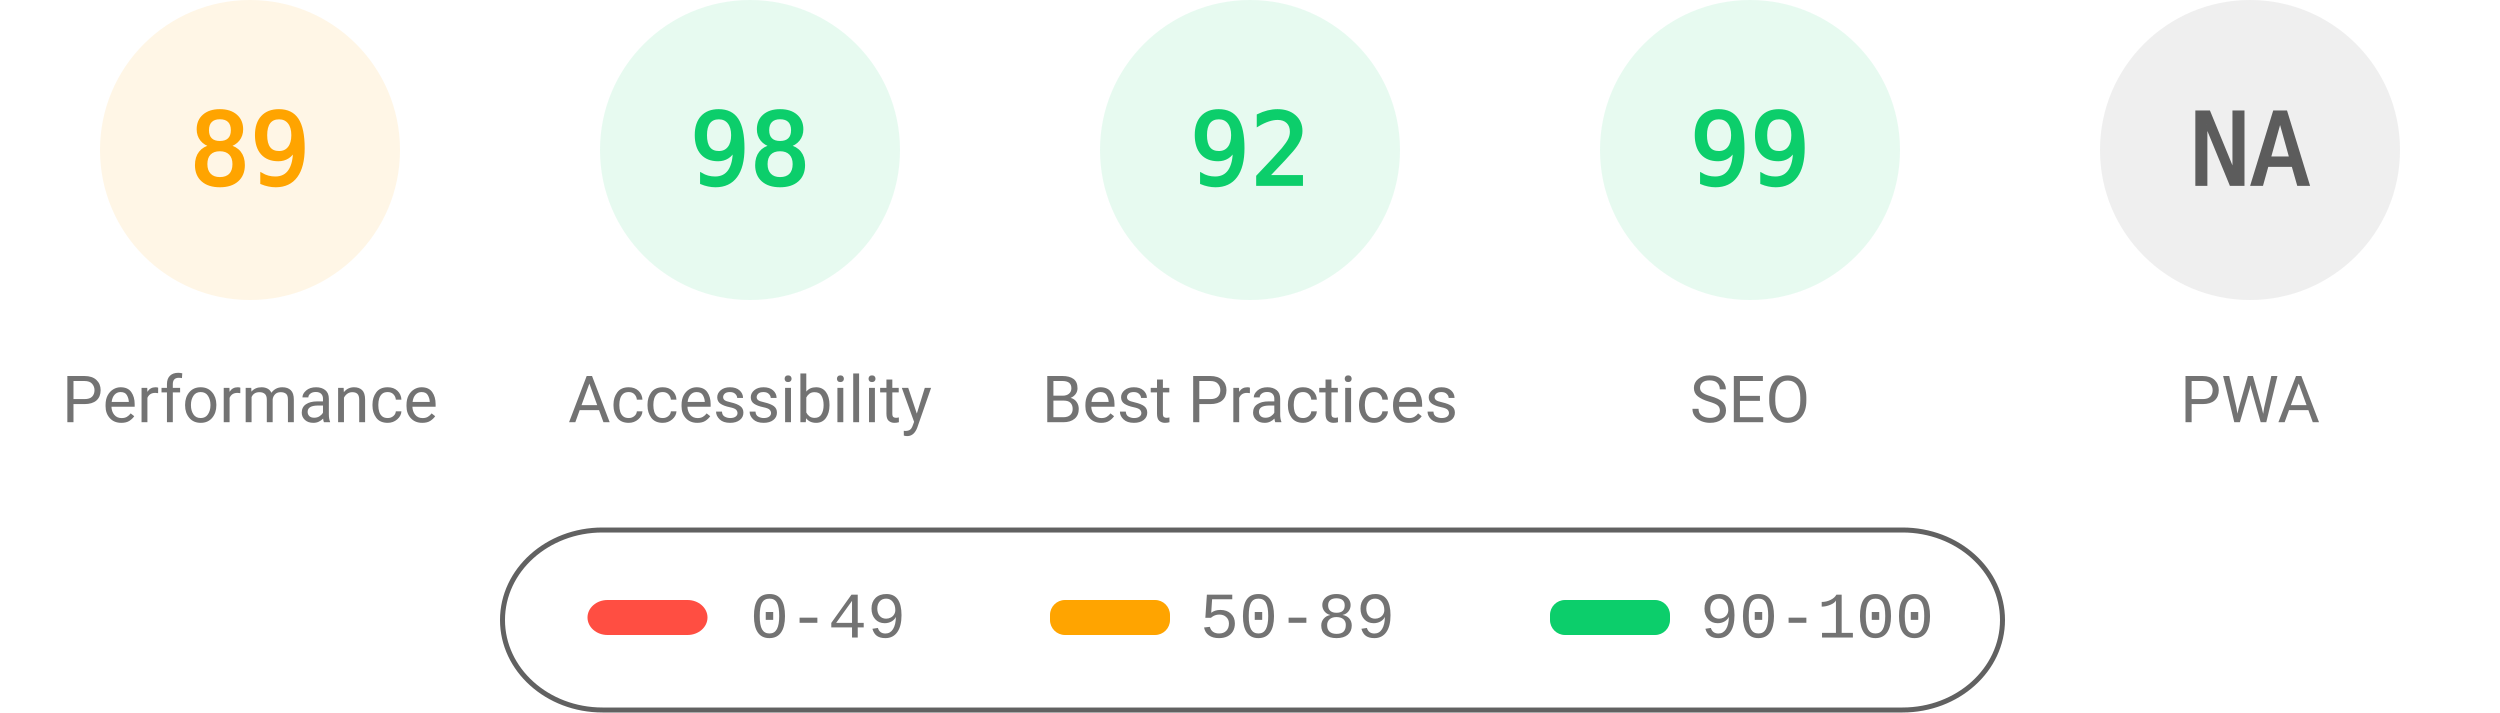
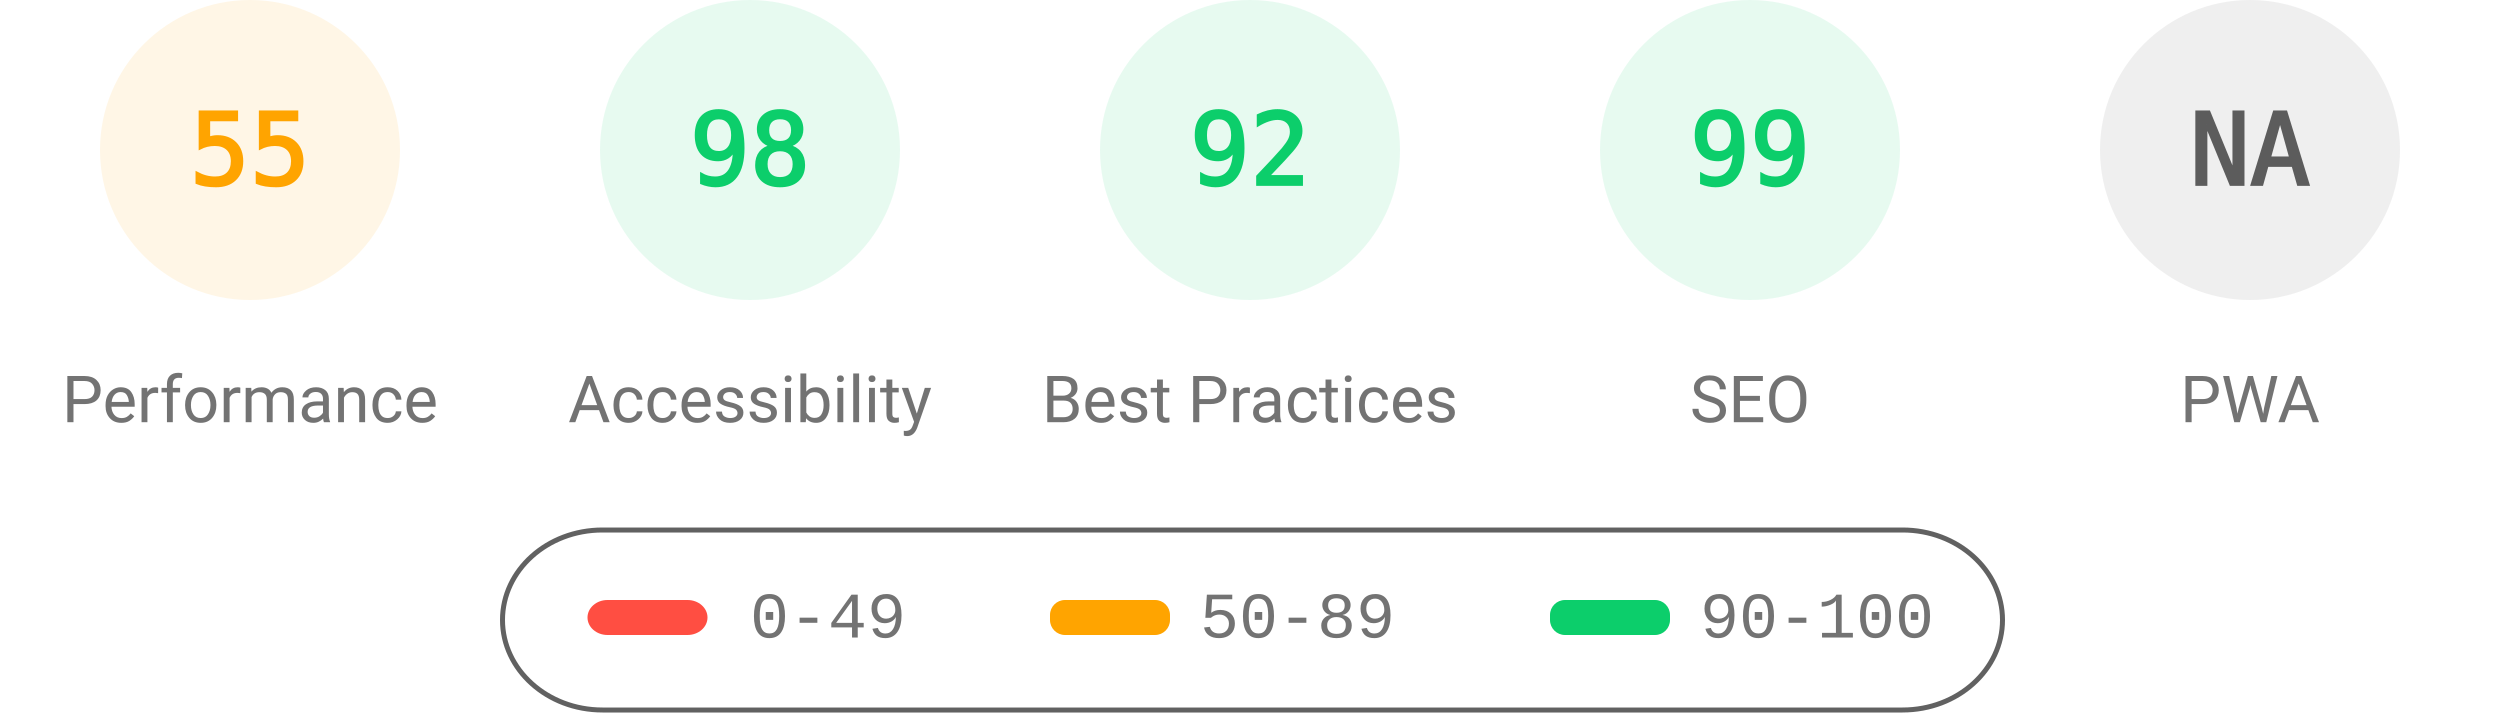
<svg xmlns="http://www.w3.org/2000/svg" fill="none" width="1000" height="285">
  <style>.gauge-base{opacity:.1}.gauge-arc{fill:none;animation-delay:250ms;stroke-linecap:round;transform:rotate(-90deg);transform-origin:100px 60px;animation:load-gauge 1s ease forwards}.guage-text{font-size:40px;font-family:monospace;text-align:center}.guage-red{color:#ff4e42;fill:#ff4e42;stroke:#ff4e42}.guage-orange{color:#ffa400;fill:#ffa400;stroke:#ffa400}.guage-green{color:#0cce6b;fill:#0cce6b;stroke:#0cce6b}.guage-undefined{color:#5c5c5c;fill:#5c5c5c;stroke:#5c5c5c}.guage-title{color:#737373;fill:#737373;stroke:none;font-size:26px;line-height:26px;font-family:Roboto,Halvetica,Arial,sans-serif}@keyframes load-gauge{from{stroke-dasharray:0 352.858}}</style>
  <svg class="guage-div guage-perf guage-orange" viewBox="0 0 200 200" width="200" height="200">
    <circle class="gauge-base" r="56" cx="100" cy="60" stroke-width="8" />
-     <circle class="gauge-arc guage-arc-1" r="56" cx="100" cy="60" stroke-width="8" style="stroke-dasharray:313.154,351.858" />
-     <text class="guage-text" x="100" y="60" alignment-baseline="central" dominant-baseline="central" text-anchor="middle">89</text>
+     <circle class="gauge-arc guage-arc-1" r="56" cx="100" cy="60" stroke-width="8" style="stroke-dasharray:193.522,351.858" />
+     <text class="guage-text" x="100" y="60" alignment-baseline="central" dominant-baseline="central" text-anchor="middle">55</text>
    <text class="guage-title" x="100" y="160" alignment-baseline="central" dominant-baseline="central" text-anchor="middle">Performance</text>
  </svg>
  <svg class="guage-div guage-acc guage-green" viewBox="0 0 200 200" width="200" height="200" x="200">
    <circle class="gauge-base" r="56" cx="100" cy="60" stroke-width="8" />
    <circle class="gauge-arc guage-arc-2" r="56" cx="100" cy="60" stroke-width="8" style="stroke-dasharray:344.821,351.858" />
    <text class="guage-text" x="100" y="60" alignment-baseline="central" dominant-baseline="central" text-anchor="middle">98</text>
    <text class="guage-title" x="100" y="160" alignment-baseline="central" dominant-baseline="central" text-anchor="middle">Accessibility</text>
  </svg>
  <svg class="guage-div guage-best guage-green" viewBox="0 0 200 200" width="200" height="200" x="400">
    <circle class="gauge-base" r="56" cx="100" cy="60" stroke-width="8" />
    <circle class="gauge-arc guage-arc-3" r="56" cx="100" cy="60" stroke-width="8" style="stroke-dasharray:323.709,351.858" />
    <text class="guage-text" x="100" y="60" alignment-baseline="central" dominant-baseline="central" text-anchor="middle">92</text>
    <text class="guage-title" x="100" y="160" alignment-baseline="central" dominant-baseline="central" text-anchor="middle">Best Practices</text>
  </svg>
  <svg class="guage-div guage-seo guage-green" viewBox="0 0 200 200" width="200" height="200" x="600">
    <circle class="gauge-base" r="56" cx="100" cy="60" stroke-width="8" />
    <circle class="gauge-arc guage-arc-4" r="56" cx="100" cy="60" stroke-width="8" style="stroke-dasharray:348.339,351.858" />
    <text class="guage-text" x="100" y="60" alignment-baseline="central" dominant-baseline="central" text-anchor="middle">99</text>
    <text class="guage-title" x="100" y="160" alignment-baseline="central" dominant-baseline="central" text-anchor="middle">SEO</text>
  </svg>
  <svg class="guage-div guage-pwa guage-undefined" viewBox="0 0 200 200" width="200" height="200" x="800">
    <circle class="gauge-base" r="56" cx="100" cy="60" stroke-width="8" />
    <circle class="gauge-arc guage-arc-4" r="56" cx="100" cy="60" stroke-width="8" style="stroke-dasharray:351.858,351.858" />
    <text class="guage-text" x="100" y="60" alignment-baseline="central" dominant-baseline="central" text-anchor="middle">NA</text>
    <text class="guage-title" x="100" y="160" alignment-baseline="central" dominant-baseline="central" text-anchor="middle">PWA</text>
  </svg>
  <svg width="604" height="76" x="200" y="210">
    <path fill="none" id="canvas_background" d="M-1-1h604v80H-1z" />
    <rect fill-opacity="0" stroke="#616161" stroke-width="2" rx="40" id="svg_2" height="72" width="600" y="2" x="1" fill="#000" />
    <rect stroke="#000" rx="8" id="svg_3" height="14" width="48" y="30" x="35" stroke-opacity="null" stroke-width="0" fill="#ff4e42" />
    <rect stroke="#000" rx="6" id="svg_4" height="14" width="48" y="30" x="220" stroke-opacity="null" stroke-width="0" fill="#ffa400" />
    <rect stroke="#000" rx="6" id="svg_5" height="14" width="48" y="30" x="420" stroke-opacity="null" stroke-width="0" fill="#0cce6b" />
    <text xml:space="preserve" text-anchor="start" font-family="'Courier New', Courier, monospace" font-size="26" id="svg_6" y="45" x="100" stroke-opacity="null" stroke-width="0" stroke="#000" fill="#737373">0-49</text>
    <text xml:space="preserve" text-anchor="start" font-family="'Courier New', Courier, monospace" font-size="26" id="svg_7" y="45" x="280" stroke-opacity="null" stroke-width="0" stroke="#000" fill="#737373">50-89</text>
    <text xml:space="preserve" text-anchor="start" font-family="'Courier New', Courier, monospace" font-size="26" id="svg_8" y="45" x="480" stroke-opacity="null" stroke-width="0" stroke="#000" fill="#737373">90-100</text>
  </svg>
</svg>
